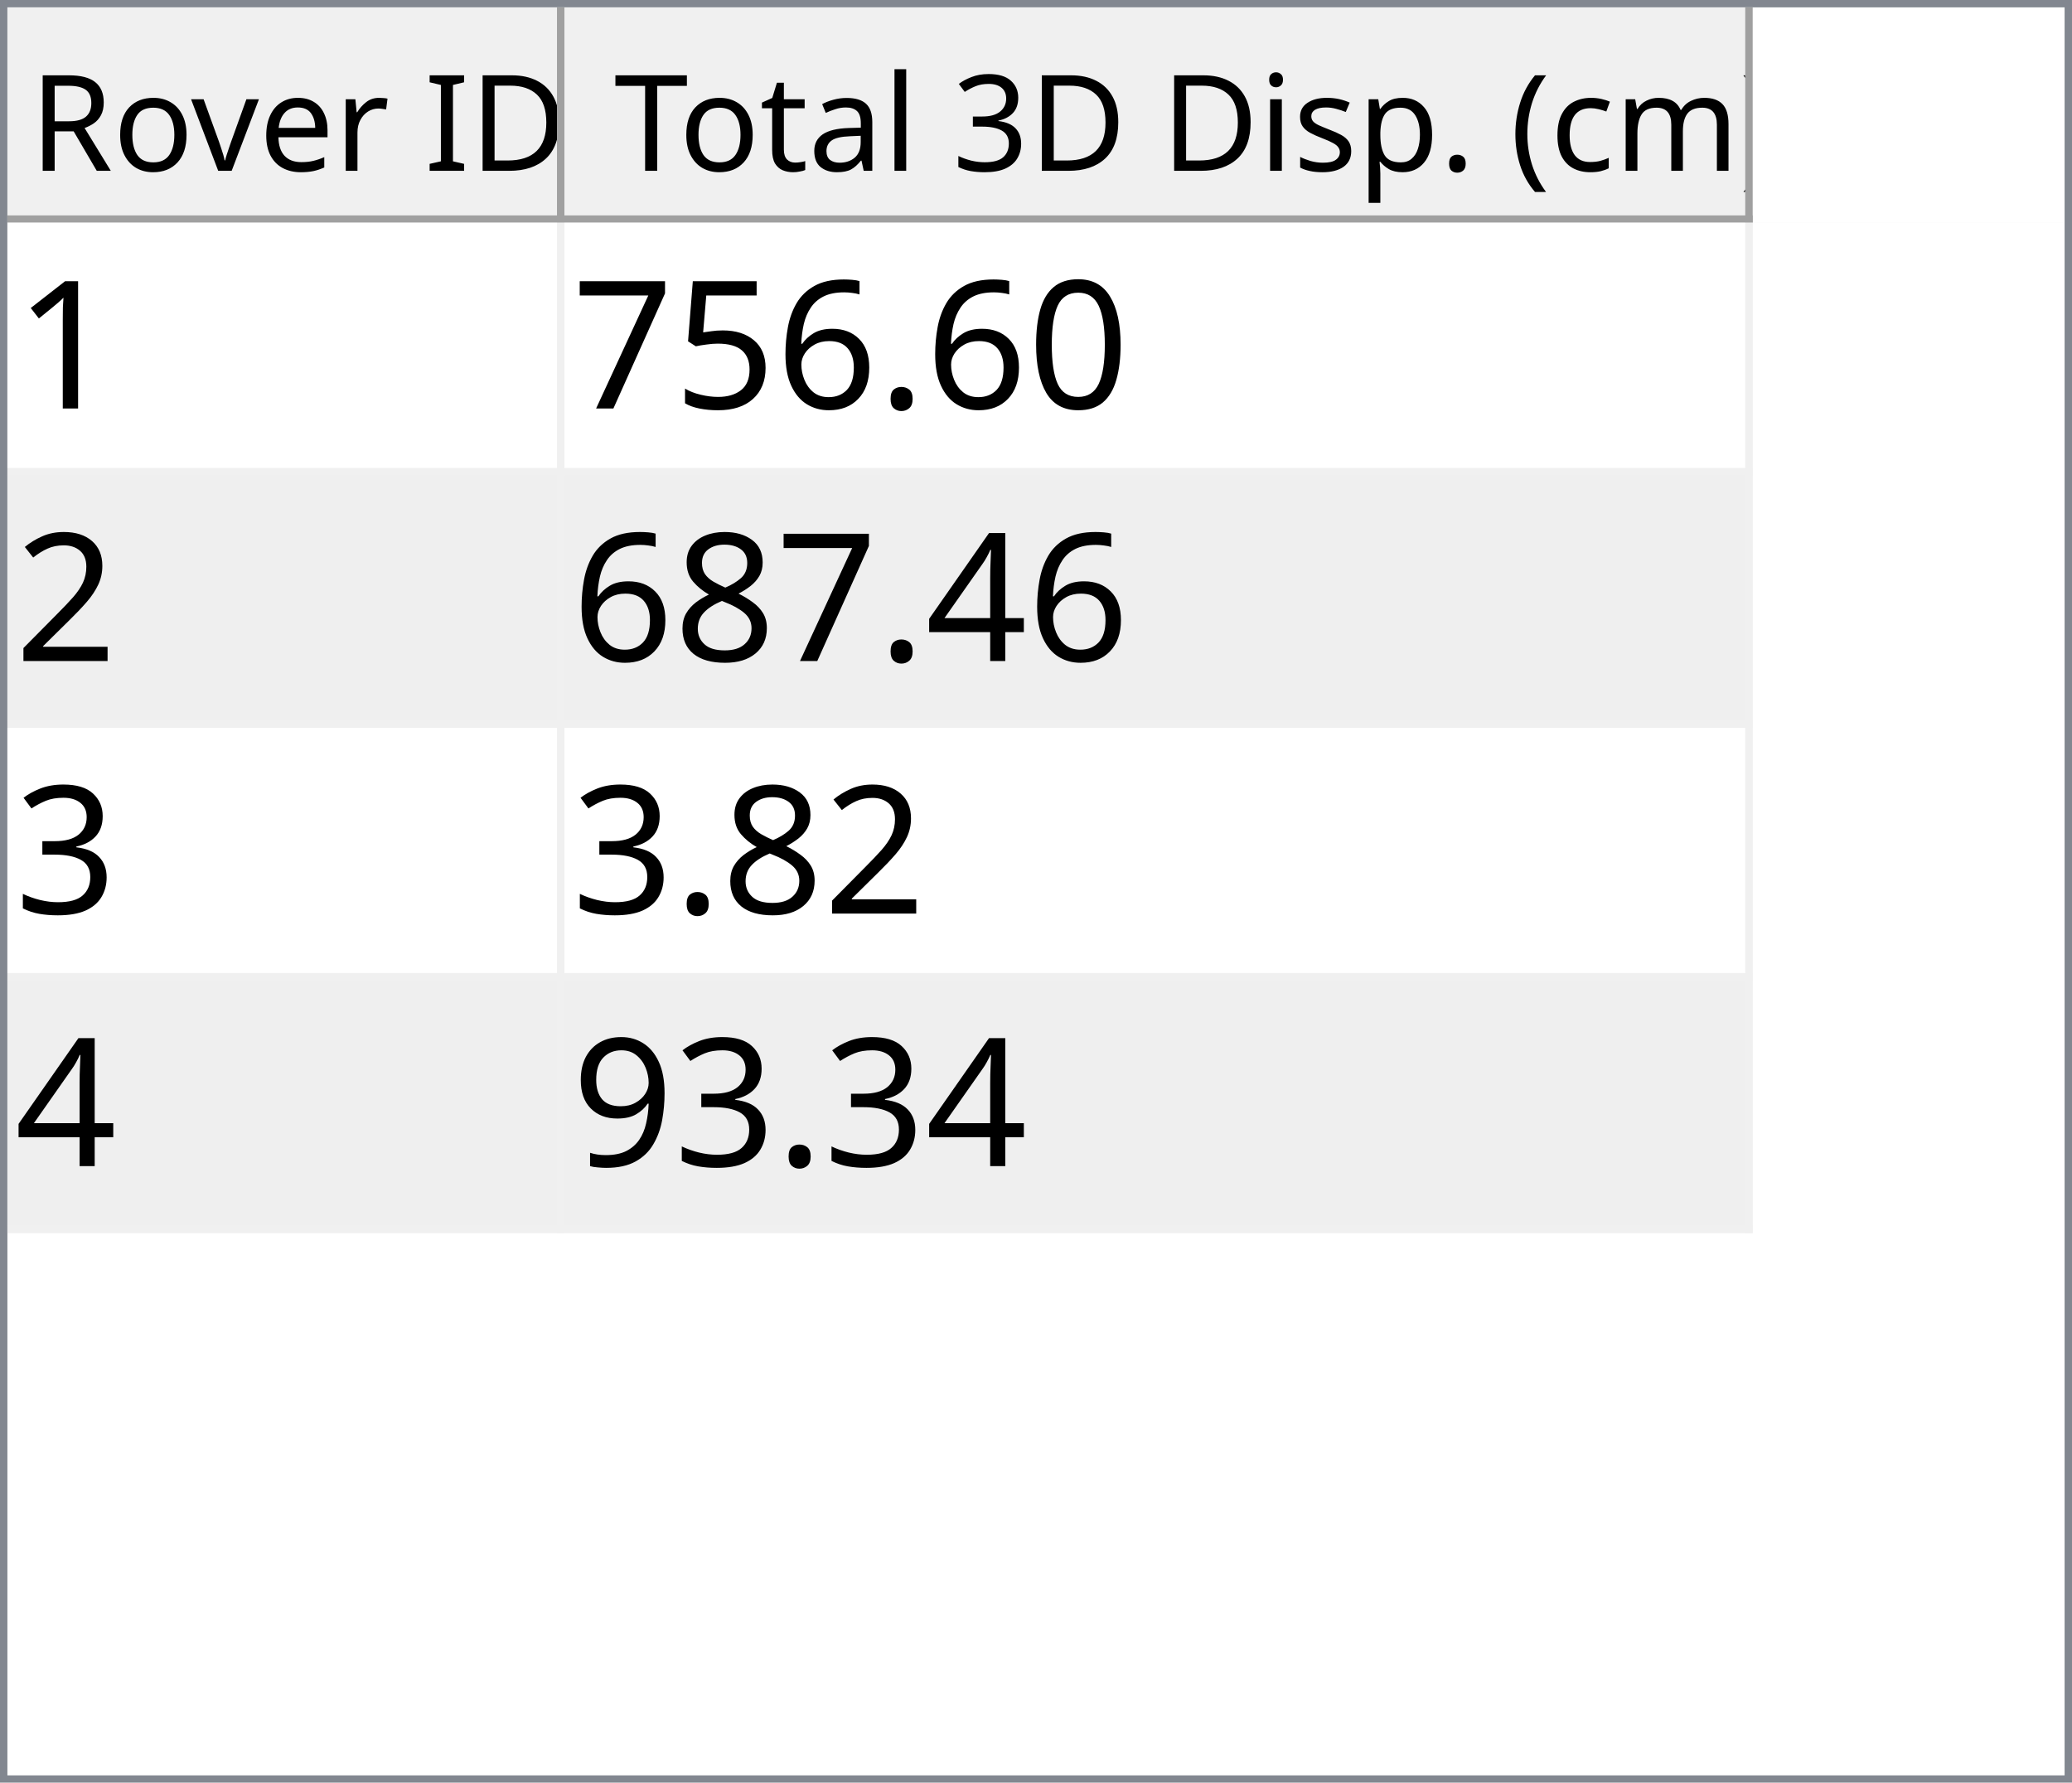
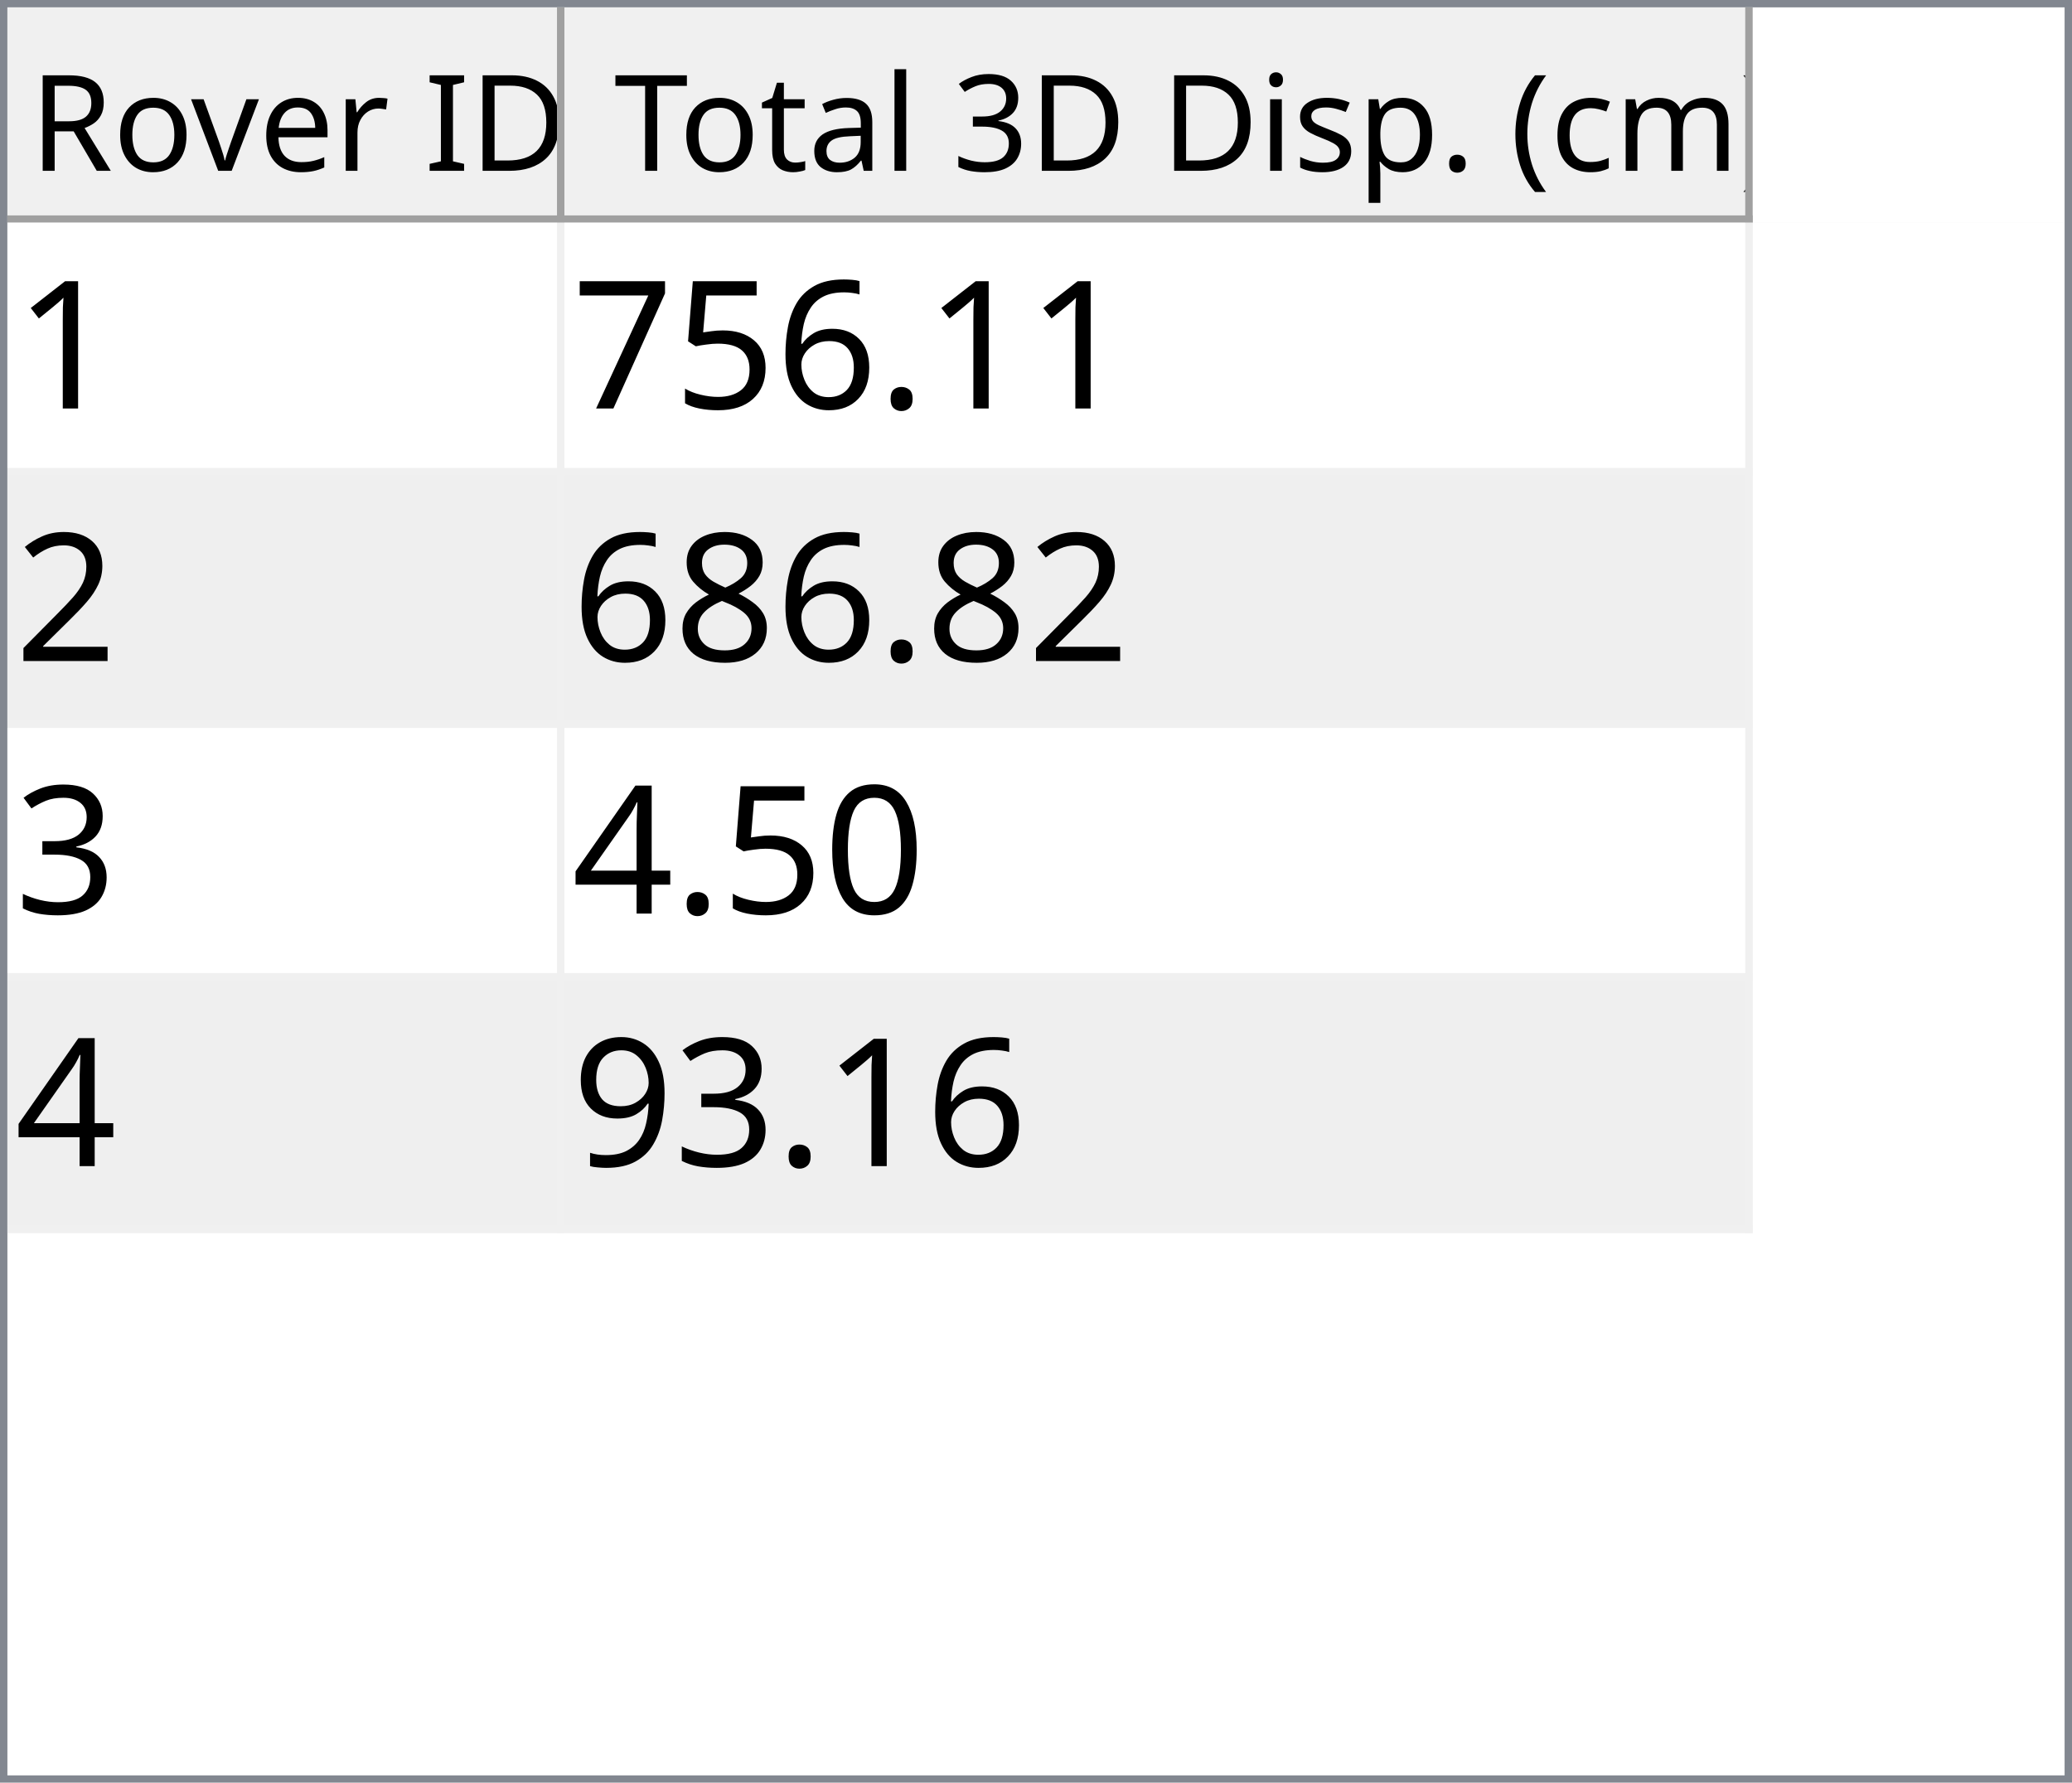
<svg xmlns="http://www.w3.org/2000/svg" style="fill-opacity:1; color-rendering:auto; color-interpolation:auto; text-rendering:auto; stroke:black; stroke-linecap:square; stroke-miterlimit:10; shape-rendering:auto; stroke-opacity:1; fill:black; stroke-dasharray:none; font-weight:normal; stroke-width:1; font-family:'Dialog'; font-style:normal; stroke-linejoin:miter; font-size:12px; stroke-dashoffset:0; image-rendering:auto;" width="279" height="240">
  <defs id="genericDefs" />
  <g>
    <defs id="defs1">
      <clipPath clipPathUnits="userSpaceOnUse" id="clipPath1">
        <path d="M0 0 L279 0 L279 240 L0 240 L0 0 Z" />
      </clipPath>
      <clipPath clipPathUnits="userSpaceOnUse" id="clipPath2">
        <path d="M0 0 L0 240 L279 240 L279 0 Z" />
      </clipPath>
      <clipPath clipPathUnits="userSpaceOnUse" id="clipPath3">
        <path d="M0 0 L0 29 L277 29 L277 0 Z" />
      </clipPath>
      <clipPath clipPathUnits="userSpaceOnUse" id="clipPath4">
        <path d="M0 0 L0 29 L75 29 L75 0 Z" />
      </clipPath>
      <clipPath clipPathUnits="userSpaceOnUse" id="clipPath5">
        <path d="M1 1 L1 28 L74 28 L74 1 Z" />
      </clipPath>
      <clipPath clipPathUnits="userSpaceOnUse" id="clipPath6">
        <path d="M0 0 L0 27 L73 27 L73 0 Z" />
      </clipPath>
      <clipPath clipPathUnits="userSpaceOnUse" id="clipPath7">
        <path d="M-0.5 -0.5 L-0.5 28.5 L74.5 28.5 L74.5 -0.5 Z" />
      </clipPath>
      <clipPath clipPathUnits="userSpaceOnUse" id="clipPath8">
        <path d="M0 0 L0 29 L160 29 L160 0 Z" />
      </clipPath>
      <clipPath clipPathUnits="userSpaceOnUse" id="clipPath9">
        <path d="M1 1 L1 28 L159 28 L159 1 Z" />
      </clipPath>
      <clipPath clipPathUnits="userSpaceOnUse" id="clipPath10">
        <path d="M0 0 L0 27 L158 27 L158 0 Z" />
      </clipPath>
      <clipPath clipPathUnits="userSpaceOnUse" id="clipPath11">
        <path d="M-0.5 -0.5 L-0.5 28.5 L159.5 28.5 L159.5 -0.5 Z" />
      </clipPath>
      <clipPath clipPathUnits="userSpaceOnUse" id="clipPath12">
        <path d="M0 0 L0 209 L277 209 L277 0 Z" />
      </clipPath>
      <clipPath clipPathUnits="userSpaceOnUse" id="clipPath13">
        <path d="M0 0 L0 136 L235 136 L235 0 Z" />
      </clipPath>
      <clipPath clipPathUnits="userSpaceOnUse" id="clipPath14">
        <path d="M-0.5 -0.5 L-0.5 135.5 L234.5 135.5 L234.5 -0.5 Z" />
      </clipPath>
      <clipPath clipPathUnits="userSpaceOnUse" id="clipPath15">
        <path d="M0 0 L0 33 L74 33 L74 0 Z" />
      </clipPath>
      <clipPath clipPathUnits="userSpaceOnUse" id="clipPath16">
        <path d="M0 0 L0 33 L159 33 L159 0 Z" />
      </clipPath>
      <font horiz-adv-x="64.551" id="font1">
        <font-face ascent="107.91" descent="25.098" units-per-em="100" style="font-style:normal; font-family:Segoe UI; font-weight:normal;" />
        <missing-glyph horiz-adv-x="64.551" d="M8.109 0 L8.109 68.266 L56.453 68.266 L56.453 0 L8.109 0 ZM15.328 7.234 L49.219 7.234 L49.219 61.031 L15.328 61.031 L15.328 7.234 Z" />
        <glyph unicode="D" horiz-adv-x="70.117" d="M9.188 0 L9.188 70.016 L28.516 70.016 Q65.531 70.016 65.531 35.891 Q65.531 19.672 55.25 9.836 Q44.969 0 27.734 0 L9.188 0 ZM17.391 62.594 L17.391 7.422 L27.828 7.422 Q41.609 7.422 49.273 14.797 Q56.938 22.172 56.938 35.688 Q56.938 62.594 28.328 62.594 L17.391 62.594 Z" />
        <glyph unicode="I" horiz-adv-x="26.611" d="M17.391 0 L9.188 0 L9.188 70.016 L17.391 70.016 L17.391 0 Z" />
        <glyph unicode=" " horiz-adv-x="27.393" d="" />
        <glyph unicode="r" horiz-adv-x="34.766" d="M34.188 41.891 Q32.078 43.5 28.125 43.5 Q23 43.5 19.555 38.672 Q16.109 33.844 16.109 25.484 L16.109 0 L8.109 0 L8.109 50 L16.109 50 L16.109 39.703 L16.312 39.703 Q18.016 44.969 21.531 47.922 Q25.047 50.875 29.391 50.875 Q32.516 50.875 34.188 50.203 L34.188 41.891 Z" />
        <glyph unicode="e" horiz-adv-x="52.295" d="M48.297 23 L12.984 23 Q13.188 14.656 17.484 10.109 Q21.781 5.562 29.297 5.562 Q37.75 5.562 44.828 11.141 L44.828 3.609 Q38.234 -1.172 27.391 -1.172 Q16.797 -1.172 10.742 5.641 Q4.688 12.453 4.688 24.812 Q4.688 36.469 11.305 43.82 Q17.922 51.172 27.734 51.172 Q37.547 51.172 42.922 44.828 Q48.297 38.484 48.297 27.203 L48.297 23 ZM40.094 29.781 Q40.047 36.719 36.75 40.578 Q33.453 44.438 27.594 44.438 Q21.922 44.438 17.969 40.383 Q14.016 36.328 13.094 29.781 L40.094 29.781 Z" />
        <glyph unicode="v" horiz-adv-x="47.9" d="M47.406 50 L27.484 0 L19.625 0 L0.688 50 L9.469 50 L22.172 13.672 Q23.578 9.672 23.922 6.688 L24.125 6.688 Q24.609 10.453 25.688 13.484 L38.969 50 L47.406 50 Z" />
        <glyph unicode="o" horiz-adv-x="58.594" d="M29 -1.172 Q17.922 -1.172 11.305 5.836 Q4.688 12.844 4.688 24.422 Q4.688 37.016 11.57 44.094 Q18.453 51.172 30.172 51.172 Q41.359 51.172 47.633 44.289 Q53.906 37.406 53.906 25.203 Q53.906 13.234 47.141 6.031 Q40.375 -1.172 29 -1.172 ZM29.594 44.438 Q21.875 44.438 17.383 39.188 Q12.891 33.938 12.891 24.703 Q12.891 15.828 17.43 10.695 Q21.969 5.562 29.594 5.562 Q37.359 5.562 41.531 10.594 Q45.703 15.625 45.703 24.906 Q45.703 34.281 41.531 39.359 Q37.359 44.438 29.594 44.438 Z" />
        <glyph unicode="R" horiz-adv-x="59.814" d="M59.375 0 L49.609 0 L37.891 19.625 Q36.281 22.359 34.766 24.289 Q33.25 26.219 31.664 27.438 Q30.078 28.656 28.25 29.219 Q26.422 29.781 24.125 29.781 L17.391 29.781 L17.391 0 L9.188 0 L9.188 70.016 L30.078 70.016 Q34.672 70.016 38.555 68.867 Q42.438 67.719 45.289 65.375 Q48.141 63.031 49.758 59.547 Q51.375 56.062 51.375 51.375 Q51.375 47.703 50.273 44.656 Q49.172 41.609 47.148 39.211 Q45.125 36.812 42.266 35.133 Q39.406 33.453 35.844 32.516 L35.844 32.328 Q37.594 31.547 38.891 30.547 Q40.188 29.547 41.359 28.18 Q42.531 26.812 43.68 25.078 Q44.828 23.344 46.234 21.047 L59.375 0 ZM17.391 62.594 L17.391 37.203 L28.516 37.203 Q31.594 37.203 34.203 38.133 Q36.812 39.062 38.719 40.797 Q40.625 42.531 41.703 45.047 Q42.781 47.562 42.781 50.688 Q42.781 56.297 39.141 59.445 Q35.5 62.594 28.609 62.594 L17.391 62.594 Z" />
        <glyph unicode=")" horiz-adv-x="30.176" d="M8.297 -15.922 L1.172 -15.922 Q16.406 2.344 16.406 26.812 Q16.406 51.469 1.078 70.016 L8.297 70.016 Q23.531 52.156 23.531 26.703 Q23.531 1.375 8.297 -15.922 Z" />
        <glyph unicode="m" horiz-adv-x="86.133" d="M79.109 0 L71.094 0 L71.094 28.719 Q71.094 37.016 68.531 40.727 Q65.969 44.438 59.906 44.438 Q54.781 44.438 51.195 39.75 Q47.609 35.062 47.609 28.516 L47.609 0 L39.594 0 L39.594 29.688 Q39.594 44.438 28.219 44.438 Q22.953 44.438 19.531 40.016 Q16.109 35.594 16.109 28.516 L16.109 0 L8.109 0 L8.109 50 L16.109 50 L16.109 42.094 L16.312 42.094 Q21.625 51.172 31.844 51.172 Q36.969 51.172 40.773 48.312 Q44.578 45.453 46 40.828 Q51.562 51.172 62.594 51.172 Q79.109 51.172 79.109 30.812 L79.109 0 Z" />
        <glyph unicode="c" horiz-adv-x="46.191" d="M42.188 2.297 Q36.422 -1.172 28.516 -1.172 Q17.828 -1.172 11.258 5.789 Q4.688 12.75 4.688 23.828 Q4.688 36.188 11.766 43.68 Q18.844 51.172 30.672 51.172 Q37.25 51.172 42.281 48.734 L42.281 40.531 Q36.719 44.438 30.375 44.438 Q22.703 44.438 17.797 38.945 Q12.891 33.453 12.891 24.516 Q12.891 15.719 17.508 10.641 Q22.125 5.562 29.891 5.562 Q36.422 5.562 42.188 9.906 L42.188 2.297 Z" />
        <glyph unicode="(" horiz-adv-x="30.176" d="M29.109 -15.922 L21.969 -15.922 Q6.844 1.375 6.844 26.703 Q6.844 52.156 21.969 70.016 L29.203 70.016 Q13.875 51.469 13.875 26.812 Q13.875 2.344 29.109 -15.922 Z" />
        <glyph unicode="." horiz-adv-x="21.68" d="M10.891 -1.078 Q8.641 -1.078 7.055 0.539 Q5.469 2.156 5.469 4.391 Q5.469 6.641 7.055 8.273 Q8.641 9.906 10.891 9.906 Q13.188 9.906 14.797 8.273 Q16.406 6.641 16.406 4.391 Q16.406 2.156 14.797 0.539 Q13.188 -1.078 10.891 -1.078 Z" />
        <glyph unicode="p" horiz-adv-x="58.789" d="M16.312 7.234 L16.109 7.234 L16.109 -23 L8.109 -23 L8.109 50 L16.109 50 L16.109 41.219 L16.312 41.219 Q22.219 51.172 33.594 51.172 Q43.266 51.172 48.688 44.461 Q54.109 37.75 54.109 26.469 Q54.109 13.922 48 6.375 Q41.891 -1.172 31.297 -1.172 Q21.578 -1.172 16.312 7.234 ZM16.109 27.391 L16.109 20.406 Q16.109 14.203 20.141 9.883 Q24.172 5.562 30.375 5.562 Q37.641 5.562 41.773 11.133 Q45.906 16.703 45.906 26.609 Q45.906 34.969 42.047 39.703 Q38.188 44.438 31.594 44.438 Q24.609 44.438 20.359 39.578 Q16.109 34.719 16.109 27.391 Z" />
        <glyph unicode="s" horiz-adv-x="42.432" d="M5.078 1.812 L5.078 10.406 Q11.625 5.562 19.484 5.562 Q30.031 5.562 30.031 12.594 Q30.031 14.594 29.125 15.992 Q28.219 17.391 26.68 18.461 Q25.141 19.531 23.07 20.383 Q21 21.234 18.609 22.172 Q15.281 23.484 12.766 24.828 Q10.25 26.172 8.57 27.859 Q6.891 29.547 6.031 31.695 Q5.172 33.844 5.172 36.719 Q5.172 40.234 6.789 42.945 Q8.406 45.656 11.086 47.484 Q13.766 49.312 17.211 50.242 Q20.656 51.172 24.312 51.172 Q30.812 51.172 35.938 48.922 L35.938 40.828 Q30.422 44.438 23.25 44.438 Q21 44.438 19.195 43.922 Q17.391 43.406 16.094 42.477 Q14.797 41.547 14.086 40.258 Q13.375 38.969 13.375 37.406 Q13.375 35.453 14.086 34.133 Q14.797 32.812 16.164 31.789 Q17.531 30.766 19.484 29.938 Q21.438 29.109 23.922 28.125 Q27.25 26.859 29.883 25.516 Q32.516 24.172 34.375 22.484 Q36.234 20.797 37.234 18.602 Q38.234 16.406 38.234 13.375 Q38.234 9.672 36.602 6.938 Q34.969 4.203 32.234 2.398 Q29.5 0.594 25.93 -0.289 Q22.359 -1.172 18.453 -1.172 Q10.75 -1.172 5.078 1.812 Z" />
        <glyph unicode="i" horiz-adv-x="24.219" d="M12.203 62.703 Q10.062 62.703 8.547 64.164 Q7.031 65.625 7.031 67.875 Q7.031 70.125 8.547 71.609 Q10.062 73.094 12.203 73.094 Q14.406 73.094 15.945 71.609 Q17.484 70.125 17.484 67.875 Q17.484 65.719 15.945 64.211 Q14.406 62.703 12.203 62.703 ZM16.109 0 L8.109 0 L8.109 50 L16.109 50 L16.109 0 Z" />
        <glyph unicode="3" horiz-adv-x="53.906" d="M46.531 19.828 Q46.531 15.094 44.75 11.211 Q42.969 7.328 39.719 4.57 Q36.469 1.812 31.93 0.297 Q27.391 -1.219 21.922 -1.219 Q11.922 -1.219 6 2.594 L6 11.188 Q13.094 5.609 22.219 5.609 Q25.875 5.609 28.828 6.539 Q31.781 7.469 33.906 9.227 Q36.031 10.984 37.18 13.477 Q38.328 15.969 38.328 19.094 Q38.328 32.812 18.797 32.812 L12.984 32.812 L12.984 39.594 L18.5 39.594 Q35.797 39.594 35.797 52.484 Q35.797 64.406 22.609 64.406 Q15.188 64.406 8.688 59.422 L8.688 67.188 Q15.375 71.188 24.609 71.188 Q29 71.188 32.57 69.969 Q36.141 68.75 38.68 66.555 Q41.219 64.359 42.609 61.281 Q44 58.203 44 54.5 Q44 40.672 30.031 36.719 L30.031 36.531 Q33.594 36.141 36.625 34.797 Q39.656 33.453 41.852 31.305 Q44.047 29.156 45.289 26.25 Q46.531 23.344 46.531 19.828 Z" />
        <glyph unicode="l" horiz-adv-x="24.219" d="M16.109 0 L8.109 0 L8.109 74.031 L16.109 74.031 L16.109 0 Z" />
        <glyph unicode="a" horiz-adv-x="50.879" d="M43.891 0 L35.891 0 L35.891 7.812 L35.688 7.812 Q30.469 -1.172 20.312 -1.172 Q12.844 -1.172 8.617 2.781 Q4.391 6.734 4.391 13.281 Q4.391 27.297 20.906 29.594 L35.891 31.688 Q35.891 44.438 25.594 44.438 Q16.547 44.438 9.281 38.281 L9.281 46.484 Q16.656 51.172 26.266 51.172 Q43.891 51.172 43.891 32.516 L43.891 0 ZM35.891 25.297 L23.828 23.641 Q18.266 22.859 15.43 20.875 Q12.594 18.891 12.594 13.875 Q12.594 10.203 15.211 7.883 Q17.828 5.562 22.172 5.562 Q28.125 5.562 32.008 9.742 Q35.891 13.922 35.891 20.312 L35.891 25.297 Z" />
        <glyph unicode="t" horiz-adv-x="33.887" d="M31.297 0.484 Q28.469 -1.078 23.828 -1.078 Q10.688 -1.078 10.688 13.578 L10.688 43.172 L2.094 43.172 L2.094 50 L10.688 50 L10.688 62.203 L18.703 64.797 L18.703 50 L31.297 50 L31.297 43.172 L18.703 43.172 L18.703 14.984 Q18.703 9.969 20.414 7.82 Q22.125 5.672 26.078 5.672 Q29.109 5.672 31.297 7.328 L31.297 0.484 Z" />
        <glyph unicode="T" horiz-adv-x="52.393" d="M50.594 62.594 L30.375 62.594 L30.375 0 L22.172 0 L22.172 62.594 L2 62.594 L2 70.016 L50.594 70.016 L50.594 62.594 Z" />
      </font>
      <font horiz-adv-x="75.0" id="font2">
        <font-face ascent="100.537" descent="21.973" units-per-em="100" style="font-style:normal; font-family:sans-serif; font-weight:normal;" />
        <missing-glyph horiz-adv-x="75.0" d="M12.5 0 L12.5 62.5 L62.5 62.5 L62.5 0 L12.5 0 ZM14.062 1.562 L60.938 1.562 L60.938 60.938 L14.062 60.938 L14.062 1.562 Z" />
        <glyph unicode="1" horiz-adv-x="55.615" d="M37.25 0 L28.469 0 L28.469 56 Q25.297 52.984 20.141 49.953 Q14.984 46.922 10.891 45.406 L10.891 53.906 Q18.266 57.375 23.781 62.305 Q29.297 67.234 31.594 71.875 L37.25 71.875 L37.25 0 Z" />
-         <glyph unicode="0" horiz-adv-x="55.615" d="M4.156 35.297 Q4.156 48 6.766 55.742 Q9.375 63.484 14.523 67.68 Q19.672 71.875 27.484 71.875 Q33.25 71.875 37.594 69.555 Q41.938 67.234 44.773 62.867 Q47.609 58.5 49.219 52.227 Q50.828 45.953 50.828 35.297 Q50.828 22.703 48.242 14.969 Q45.656 7.234 40.508 3.008 Q35.359 -1.219 27.484 -1.219 Q17.141 -1.219 11.234 6.203 Q4.156 15.141 4.156 35.297 ZM13.188 35.297 Q13.188 17.672 17.312 11.836 Q21.438 6 27.484 6 Q33.547 6 37.672 11.859 Q41.797 17.719 41.797 35.297 Q41.797 52.984 37.672 58.789 Q33.547 64.594 27.391 64.594 Q21.344 64.594 17.719 59.469 Q13.188 52.938 13.188 35.297 Z" />
        <glyph unicode="." horiz-adv-x="27.783" d="M9.078 0 L9.078 10.016 L19.094 10.016 L19.094 0 L9.078 0 Z" />
        <glyph unicode="6" horiz-adv-x="55.615" d="M49.75 54.047 L41.016 53.375 Q39.844 58.547 37.703 60.891 Q34.125 64.656 28.906 64.656 Q24.703 64.656 21.531 62.312 Q17.391 59.281 14.992 53.469 Q12.594 47.656 12.5 36.922 Q15.672 41.75 20.266 44.094 Q24.859 46.438 29.891 46.438 Q38.672 46.438 44.852 39.969 Q51.031 33.5 51.031 23.25 Q51.031 16.5 48.125 10.719 Q45.219 4.938 40.141 1.859 Q35.062 -1.219 28.609 -1.219 Q17.625 -1.219 10.695 6.859 Q3.766 14.938 3.766 33.5 Q3.766 54.25 11.422 63.672 Q18.109 71.875 29.438 71.875 Q37.891 71.875 43.289 67.141 Q48.688 62.406 49.75 54.047 ZM13.875 23.188 Q13.875 18.656 15.797 14.508 Q17.719 10.359 21.188 8.18 Q24.656 6 28.469 6 Q34.031 6 38.039 10.492 Q42.047 14.984 42.047 22.703 Q42.047 30.125 38.086 34.398 Q34.125 38.672 28.125 38.672 Q22.172 38.672 18.023 34.398 Q13.875 30.125 13.875 23.188 Z" />
        <glyph unicode="5" horiz-adv-x="55.615" d="M4.156 18.75 L13.375 19.531 Q14.406 12.797 18.141 9.398 Q21.875 6 27.156 6 Q33.5 6 37.891 10.789 Q42.281 15.578 42.281 23.484 Q42.281 31 38.062 35.352 Q33.844 39.703 27 39.703 Q22.75 39.703 19.336 37.773 Q15.922 35.844 13.969 32.766 L5.719 33.844 L12.641 70.609 L48.25 70.609 L48.25 62.203 L19.672 62.203 L15.828 42.969 Q22.266 47.469 29.344 47.469 Q38.719 47.469 45.164 40.969 Q51.609 34.469 51.609 24.266 Q51.609 14.547 45.953 7.469 Q39.062 -1.219 27.156 -1.219 Q17.391 -1.219 11.211 4.25 Q5.031 9.719 4.156 18.75 Z" />
        <glyph unicode="7" horiz-adv-x="55.615" d="M4.734 62.203 L4.734 70.656 L51.078 70.656 L51.078 63.812 Q44.234 56.547 37.523 44.484 Q30.812 32.422 27.156 19.672 Q24.516 10.688 23.781 0 L14.75 0 Q14.891 8.453 18.062 20.414 Q21.234 32.375 27.172 43.484 Q33.109 54.594 39.797 62.203 L4.734 62.203 Z" />
        <glyph unicode="2" horiz-adv-x="55.615" d="M50.344 8.453 L50.344 0 L3.031 0 Q2.938 3.172 4.047 6.109 Q5.859 10.938 9.836 15.625 Q13.812 20.312 21.344 26.469 Q33.016 36.031 37.117 41.625 Q41.219 47.219 41.219 52.203 Q41.219 57.422 37.477 61.008 Q33.734 64.594 27.734 64.594 Q21.391 64.594 17.578 60.789 Q13.766 56.984 13.719 50.25 L4.688 51.172 Q5.609 61.281 11.664 66.578 Q17.719 71.875 27.938 71.875 Q38.234 71.875 44.242 66.164 Q50.25 60.453 50.25 52 Q50.25 47.703 48.492 43.555 Q46.734 39.406 42.656 34.812 Q38.578 30.219 29.109 22.219 Q21.188 15.578 18.945 13.211 Q16.703 10.844 15.234 8.453 L50.344 8.453 Z" />
-         <glyph unicode="4" horiz-adv-x="55.615" d="M32.328 0 L32.328 17.141 L1.266 17.141 L1.266 25.203 L33.938 71.578 L41.109 71.578 L41.109 25.203 L50.781 25.203 L50.781 17.141 L41.109 17.141 L41.109 0 L32.328 0 ZM32.328 25.203 L32.328 57.469 L9.906 25.203 L32.328 25.203 Z" />
        <glyph unicode="8" horiz-adv-x="55.615" d="M17.672 38.812 Q12.203 40.828 9.57 44.539 Q6.938 48.25 6.938 53.422 Q6.938 61.234 12.555 66.555 Q18.172 71.875 27.484 71.875 Q36.859 71.875 42.578 66.43 Q48.297 60.984 48.297 53.172 Q48.297 48.188 45.68 44.508 Q43.062 40.828 37.75 38.812 Q44.344 36.672 47.781 31.883 Q51.219 27.094 51.219 20.453 Q51.219 11.281 44.727 5.031 Q38.234 -1.219 27.641 -1.219 Q17.047 -1.219 10.547 5.055 Q4.047 11.328 4.047 20.703 Q4.047 27.688 7.594 32.398 Q11.141 37.109 17.672 38.812 ZM15.922 53.719 Q15.922 48.641 19.195 45.414 Q22.469 42.188 27.688 42.188 Q32.766 42.188 36.016 45.383 Q39.266 48.578 39.266 53.219 Q39.266 58.062 35.914 61.359 Q32.562 64.656 27.594 64.656 Q22.562 64.656 19.242 61.43 Q15.922 58.203 15.922 53.719 ZM13.094 20.656 Q13.094 16.891 14.875 13.375 Q16.656 9.859 20.172 7.93 Q23.688 6 27.734 6 Q34.031 6 38.133 10.055 Q42.234 14.109 42.234 20.359 Q42.234 26.703 38.016 30.859 Q33.797 35.016 27.438 35.016 Q21.234 35.016 17.164 30.914 Q13.094 26.812 13.094 20.656 Z" />
        <glyph unicode="3" horiz-adv-x="55.615" d="M4.203 18.891 L12.984 20.062 Q14.5 12.594 18.141 9.297 Q21.781 6 27 6 Q33.203 6 37.477 10.297 Q41.75 14.594 41.75 20.953 Q41.75 27 37.797 30.93 Q33.844 34.859 27.734 34.859 Q25.25 34.859 21.531 33.891 L22.516 41.609 Q23.391 41.5 23.922 41.5 Q29.547 41.5 34.039 44.43 Q38.531 47.359 38.531 53.469 Q38.531 58.297 35.258 61.477 Q31.984 64.656 26.812 64.656 Q21.688 64.656 18.266 61.43 Q14.844 58.203 13.875 51.766 L5.078 53.328 Q6.688 62.156 12.398 67.016 Q18.109 71.875 26.609 71.875 Q32.469 71.875 37.398 69.359 Q42.328 66.844 44.945 62.5 Q47.562 58.156 47.562 53.266 Q47.562 48.641 45.07 44.828 Q42.578 41.016 37.703 38.766 Q44.047 37.312 47.562 32.695 Q51.078 28.078 51.078 21.141 Q51.078 11.766 44.242 5.25 Q37.406 -1.266 26.953 -1.266 Q17.531 -1.266 11.305 4.352 Q5.078 9.969 4.203 18.891 Z" />
+         <glyph unicode="0" horiz-adv-x="55.615" d="M4.156 35.297 Q4.156 48 6.766 55.742 Q9.375 63.484 14.523 67.68 Q19.672 71.875 27.484 71.875 Q33.25 71.875 37.594 69.555 Q41.938 67.234 44.773 62.867 Q47.609 58.5 49.219 52.227 Q50.828 45.953 50.828 35.297 Q50.828 22.703 48.242 14.969 Q45.656 7.234 40.508 3.008 Q35.359 -1.219 27.484 -1.219 Q17.141 -1.219 11.234 6.203 Q4.156 15.141 4.156 35.297 ZM13.188 35.297 Q13.188 17.672 17.312 11.836 Q21.438 6 27.484 6 Q33.547 6 37.672 11.859 Q41.797 17.719 41.797 35.297 Q41.797 52.984 37.672 58.789 Q33.547 64.594 27.391 64.594 Q21.344 64.594 17.719 59.469 Q13.188 52.938 13.188 35.297 Z" />
+         <glyph unicode="4" horiz-adv-x="55.615" d="M32.328 0 L32.328 17.141 L1.266 17.141 L1.266 25.203 L33.938 71.578 L41.109 71.578 L41.109 25.203 L50.781 25.203 L50.781 17.141 L41.109 17.141 L41.109 0 L32.328 0 ZM32.328 25.203 L32.328 57.469 L9.906 25.203 L32.328 25.203 Z" />
        <glyph unicode="9" horiz-adv-x="55.615" d="M5.469 16.547 L13.922 17.328 Q14.984 11.375 18.016 8.688 Q21.047 6 25.781 6 Q29.828 6 32.883 7.859 Q35.938 9.719 37.891 12.82 Q39.844 15.922 41.164 21.195 Q42.484 26.469 42.484 31.938 Q42.484 32.516 42.438 33.688 Q39.797 29.5 35.234 26.883 Q30.672 24.266 25.344 24.266 Q16.453 24.266 10.305 30.711 Q4.156 37.156 4.156 47.703 Q4.156 58.594 10.578 65.234 Q17 71.875 26.656 71.875 Q33.641 71.875 39.43 68.117 Q45.219 64.359 48.219 57.398 Q51.219 50.438 51.219 37.25 Q51.219 23.531 48.242 15.406 Q45.266 7.281 39.383 3.031 Q33.5 -1.219 25.594 -1.219 Q17.188 -1.219 11.867 3.445 Q6.547 8.109 5.469 16.547 ZM41.453 48.141 Q41.453 55.719 37.43 60.156 Q33.406 64.594 27.734 64.594 Q21.875 64.594 17.531 59.812 Q13.188 55.031 13.188 47.406 Q13.188 40.578 17.312 36.305 Q21.438 32.031 27.484 32.031 Q33.594 32.031 37.523 36.305 Q41.453 40.578 41.453 48.141 Z" />
      </font>
    </defs>
    <g style="fill:white; stroke:white;">
      <rect x="0" y="0" width="279" style="clip-path:url(#clipPath1); stroke:none;" height="240" />
    </g>
    <g style="fill:white; text-rendering:optimizeSpeed; color-rendering:optimizeSpeed; image-rendering:optimizeSpeed; shape-rendering:crispEdges; stroke:white; color-interpolation:sRGB;">
      <rect x="0" width="279" height="240" y="0" style="stroke:none;" />
      <path style="stroke:none;" d="M0 240 L279 240 L279 0 L0 0 Z" />
    </g>
    <g style="fill:rgb(240,240,240); font-size:18px; font-family:'Segoe UI'; stroke:rgb(240,240,240);">
      <rect x="0" y="0" width="279" style="clip-path:url(#clipPath2); stroke:none;" height="240" />
    </g>
    <g style="fill:rgb(130,135,144); font-size:18px; font-family:'Segoe UI'; stroke:rgb(130,135,144);">
      <path d="M0 0 L279 0 L279 240 L0 240 L0 0 ZM1 1 L278 1 L278 239 L1 239 L1 1 Z" style="fill-rule:evenodd; clip-path:url(#clipPath2); stroke:none;" />
    </g>
    <g style="fill:white; font-size:18px; font-family:'Segoe UI'; stroke:white;" transform="translate(1,1)">
      <rect x="0" y="0" width="277" style="clip-path:url(#clipPath3); stroke:none;" height="29" />
    </g>
    <g style="fill:rgb(240,240,240); font-size:18px; font-family:'Segoe UI'; stroke:rgb(240,240,240);" transform="translate(1,1)">
      <rect x="0" y="0" width="75" style="clip-path:url(#clipPath4); stroke:none;" height="29" />
    </g>
    <g style="font-family:'Segoe UI'; font-size:18px;" transform="translate(2,2)">
      <text x="2" xml:space="preserve" y="21" style="clip-path:url(#clipPath6); stroke:none;">Rover ID</text>
    </g>
    <g transform="translate(1.5,1.5)" style="fill:rgb(160,160,160); font-size:18px; font-family:'Segoe UI'; stroke:rgb(160,160,160); stroke-linejoin:bevel;">
      <line x1="74" x2="74" y1="0" style="fill:none; clip-path:url(#clipPath7);" y2="28" />
    </g>
    <g transform="matrix(1,0,0,1,1,1) translate(0.5,0.5)" style="fill:rgb(160,160,160); font-size:18px; font-family:'Segoe UI'; stroke:rgb(160,160,160); stroke-linejoin:bevel;">
      <line x1="0" x2="74" y1="28" style="fill:none; clip-path:url(#clipPath7);" y2="28" />
    </g>
    <g style="fill:rgb(240,240,240); font-size:18px; font-family:'Segoe UI'; stroke:rgb(240,240,240);" transform="translate(76,1)">
      <rect x="0" y="0" width="160" style="clip-path:url(#clipPath8); stroke:none;" height="29" />
    </g>
    <g style="font-family:'Segoe UI'; font-size:18px;" transform="translate(77,2)">
      <text x="1" xml:space="preserve" y="21" style="clip-path:url(#clipPath10); stroke:none;"> Total 3D Disp. (cm)</text>
    </g>
    <g transform="translate(76.5,1.5)" style="fill:rgb(160,160,160); font-size:18px; font-family:'Segoe UI'; stroke:rgb(160,160,160); stroke-linejoin:bevel;">
      <line x1="159" x2="159" y1="0" style="fill:none; clip-path:url(#clipPath11);" y2="28" />
    </g>
    <g transform="matrix(1,0,0,1,76,1) translate(0.5,0.5)" style="fill:rgb(160,160,160); font-size:18px; font-family:'Segoe UI'; stroke:rgb(160,160,160); stroke-linejoin:bevel;">
      <line x1="0" x2="159" y1="28" style="fill:none; clip-path:url(#clipPath11);" y2="28" />
    </g>
    <g style="fill:white; font-size:18px; font-family:'Segoe UI'; stroke:white;" transform="translate(1,30)">
      <rect x="0" y="0" width="277" style="clip-path:url(#clipPath12); stroke:none;" height="209" />
    </g>
    <g style="fill:rgb(240,240,240); font-size:24px; font-family:sans-serif; stroke:rgb(240,240,240);" transform="translate(1,30)">
      <rect x="0" y="0" width="235" style="clip-path:url(#clipPath13); stroke:none;" height="136" />
      <line transform="translate(0.5,0.5)" x1="0" x2="234" y1="33" style="clip-path:url(#clipPath14); fill:none; stroke-linejoin:bevel;" y2="33" />
    </g>
    <g transform="matrix(1,0,0,1,1,30) translate(0.5,0.5)" style="fill:rgb(240,240,240); font-size:24px; font-family:sans-serif; stroke:rgb(240,240,240); stroke-linejoin:bevel;">
      <line x1="0" x2="234" y1="67" style="fill:none; clip-path:url(#clipPath14);" y2="67" />
    </g>
    <g transform="matrix(1,0,0,1,1,30) translate(0.5,0.5)" style="fill:rgb(240,240,240); font-size:24px; font-family:sans-serif; stroke:rgb(240,240,240); stroke-linejoin:bevel;">
      <line x1="0" x2="234" y1="101" style="fill:none; clip-path:url(#clipPath14);" y2="101" />
    </g>
    <g transform="matrix(1,0,0,1,1,30) translate(0.5,0.5)" style="fill:rgb(240,240,240); font-size:24px; font-family:sans-serif; stroke:rgb(240,240,240); stroke-linejoin:bevel;">
      <line x1="0" x2="234" y1="135" style="fill:none; clip-path:url(#clipPath14);" y2="135" />
    </g>
    <g transform="matrix(1,0,0,1,1,30) translate(0.5,0.5)" style="fill:rgb(240,240,240); font-size:24px; font-family:sans-serif; stroke:rgb(240,240,240); stroke-linejoin:bevel;">
      <line x1="74" x2="74" y1="0" style="fill:none; clip-path:url(#clipPath14);" y2="135" />
    </g>
    <g transform="matrix(1,0,0,1,1,30) translate(0.5,0.5)" style="fill:rgb(240,240,240); font-size:24px; font-family:sans-serif; stroke:rgb(240,240,240); stroke-linejoin:bevel;">
      <line x1="234" x2="234" y1="0" style="fill:none; clip-path:url(#clipPath14);" y2="135" />
    </g>
    <g style="fill:white; font-size:24px; font-family:sans-serif; stroke:white;" transform="matrix(1,0,0,1,1,30)">
      <rect x="0" y="0" width="74" style="clip-path:url(#clipPath15); stroke:none;" height="33" />
      <text x="1" y="25" style="fill:black; clip-path:url(#clipPath15); stroke:none;" xml:space="preserve">1</text>
    </g>
    <g style="fill:white; font-size:24px; font-family:sans-serif; stroke:white;" transform="matrix(1,0,0,1,1,30) translate(75,0)">
      <rect x="0" y="0" width="159" style="clip-path:url(#clipPath16); stroke:none;" height="33" />
-       <text x="1" y="25" style="fill:black; clip-path:url(#clipPath16); stroke:none;" xml:space="preserve">756.60</text>
+       <text x="1" y="25" style="fill:black; clip-path:url(#clipPath16); stroke:none;" xml:space="preserve">756.11</text>
    </g>
    <g style="fill:rgb(239,239,239); font-size:24px; font-family:sans-serif; stroke:rgb(239,239,239);" transform="matrix(1,0,0,1,1,30) translate(0,34)">
      <rect x="0" y="0" width="74" style="clip-path:url(#clipPath15); stroke:none;" height="33" />
      <text x="1" y="25" style="fill:black; clip-path:url(#clipPath15); stroke:none;" xml:space="preserve">2</text>
    </g>
    <g style="fill:rgb(239,239,239); font-size:24px; font-family:sans-serif; stroke:rgb(239,239,239);" transform="matrix(1,0,0,1,1,30) translate(75,34)">
      <rect x="0" y="0" width="159" style="clip-path:url(#clipPath16); stroke:none;" height="33" />
-       <text x="1" y="25" style="fill:black; clip-path:url(#clipPath16); stroke:none;" xml:space="preserve">687.46</text>
+       <text x="1" y="25" style="fill:black; clip-path:url(#clipPath16); stroke:none;" xml:space="preserve">686.82</text>
    </g>
    <g style="fill:white; font-size:24px; font-family:sans-serif; stroke:white;" transform="matrix(1,0,0,1,1,30) translate(0,68)">
      <rect x="0" y="0" width="74" style="clip-path:url(#clipPath15); stroke:none;" height="33" />
      <text x="1" y="25" style="fill:black; clip-path:url(#clipPath15); stroke:none;" xml:space="preserve">3</text>
    </g>
    <g style="fill:white; font-size:24px; font-family:sans-serif; stroke:white;" transform="matrix(1,0,0,1,1,30) translate(75,68)">
      <rect x="0" y="0" width="159" style="clip-path:url(#clipPath16); stroke:none;" height="33" />
-       <text x="1" y="25" style="fill:black; clip-path:url(#clipPath16); stroke:none;" xml:space="preserve">3.82</text>
+       <text x="1" y="25" style="fill:black; clip-path:url(#clipPath16); stroke:none;" xml:space="preserve">4.50</text>
    </g>
    <g style="fill:rgb(239,239,239); font-size:24px; font-family:sans-serif; stroke:rgb(239,239,239);" transform="matrix(1,0,0,1,1,30) translate(0,102)">
      <rect x="0" y="0" width="74" style="clip-path:url(#clipPath15); stroke:none;" height="33" />
      <text x="1" y="25" style="fill:black; clip-path:url(#clipPath15); stroke:none;" xml:space="preserve">4</text>
    </g>
    <g style="fill:rgb(239,239,239); font-size:24px; font-family:sans-serif; stroke:rgb(239,239,239);" transform="matrix(1,0,0,1,1,30) translate(75,102)">
      <rect x="0" y="0" width="159" style="clip-path:url(#clipPath16); stroke:none;" height="33" />
-       <text x="1" y="25" style="fill:black; clip-path:url(#clipPath16); stroke:none;" xml:space="preserve">93.34</text>
+       <text x="1" y="25" style="fill:black; clip-path:url(#clipPath16); stroke:none;" xml:space="preserve">93.16</text>
    </g>
  </g>
</svg>
